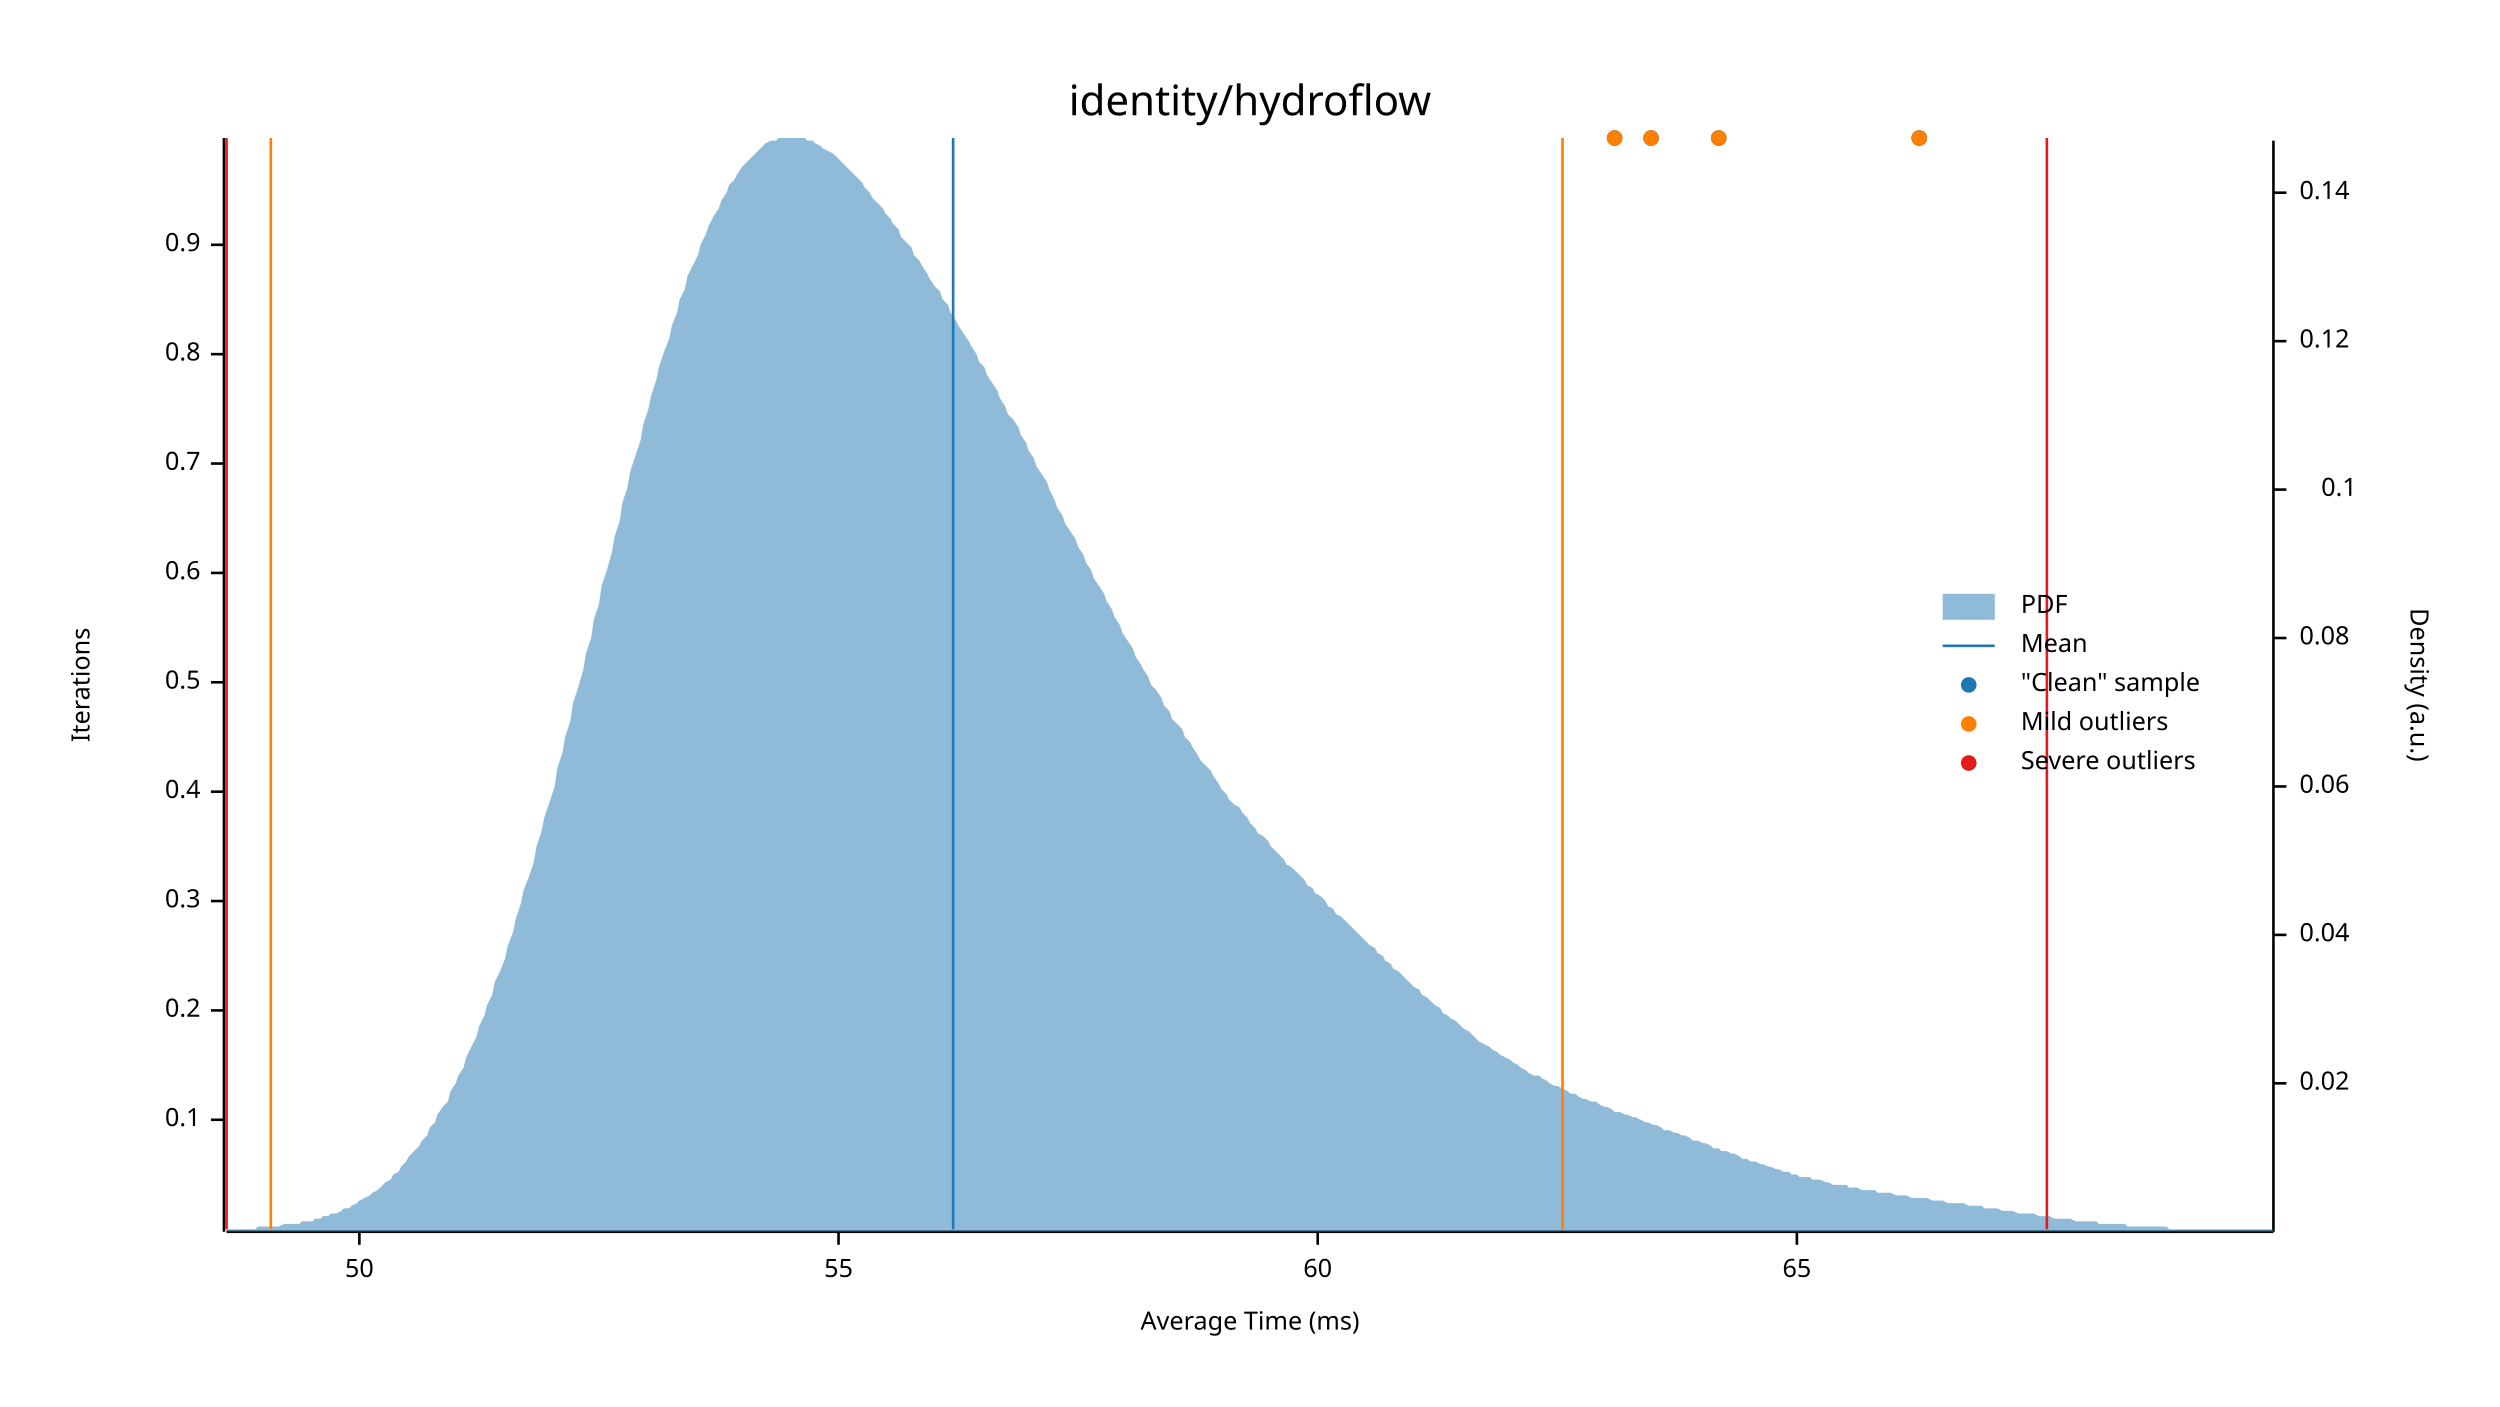
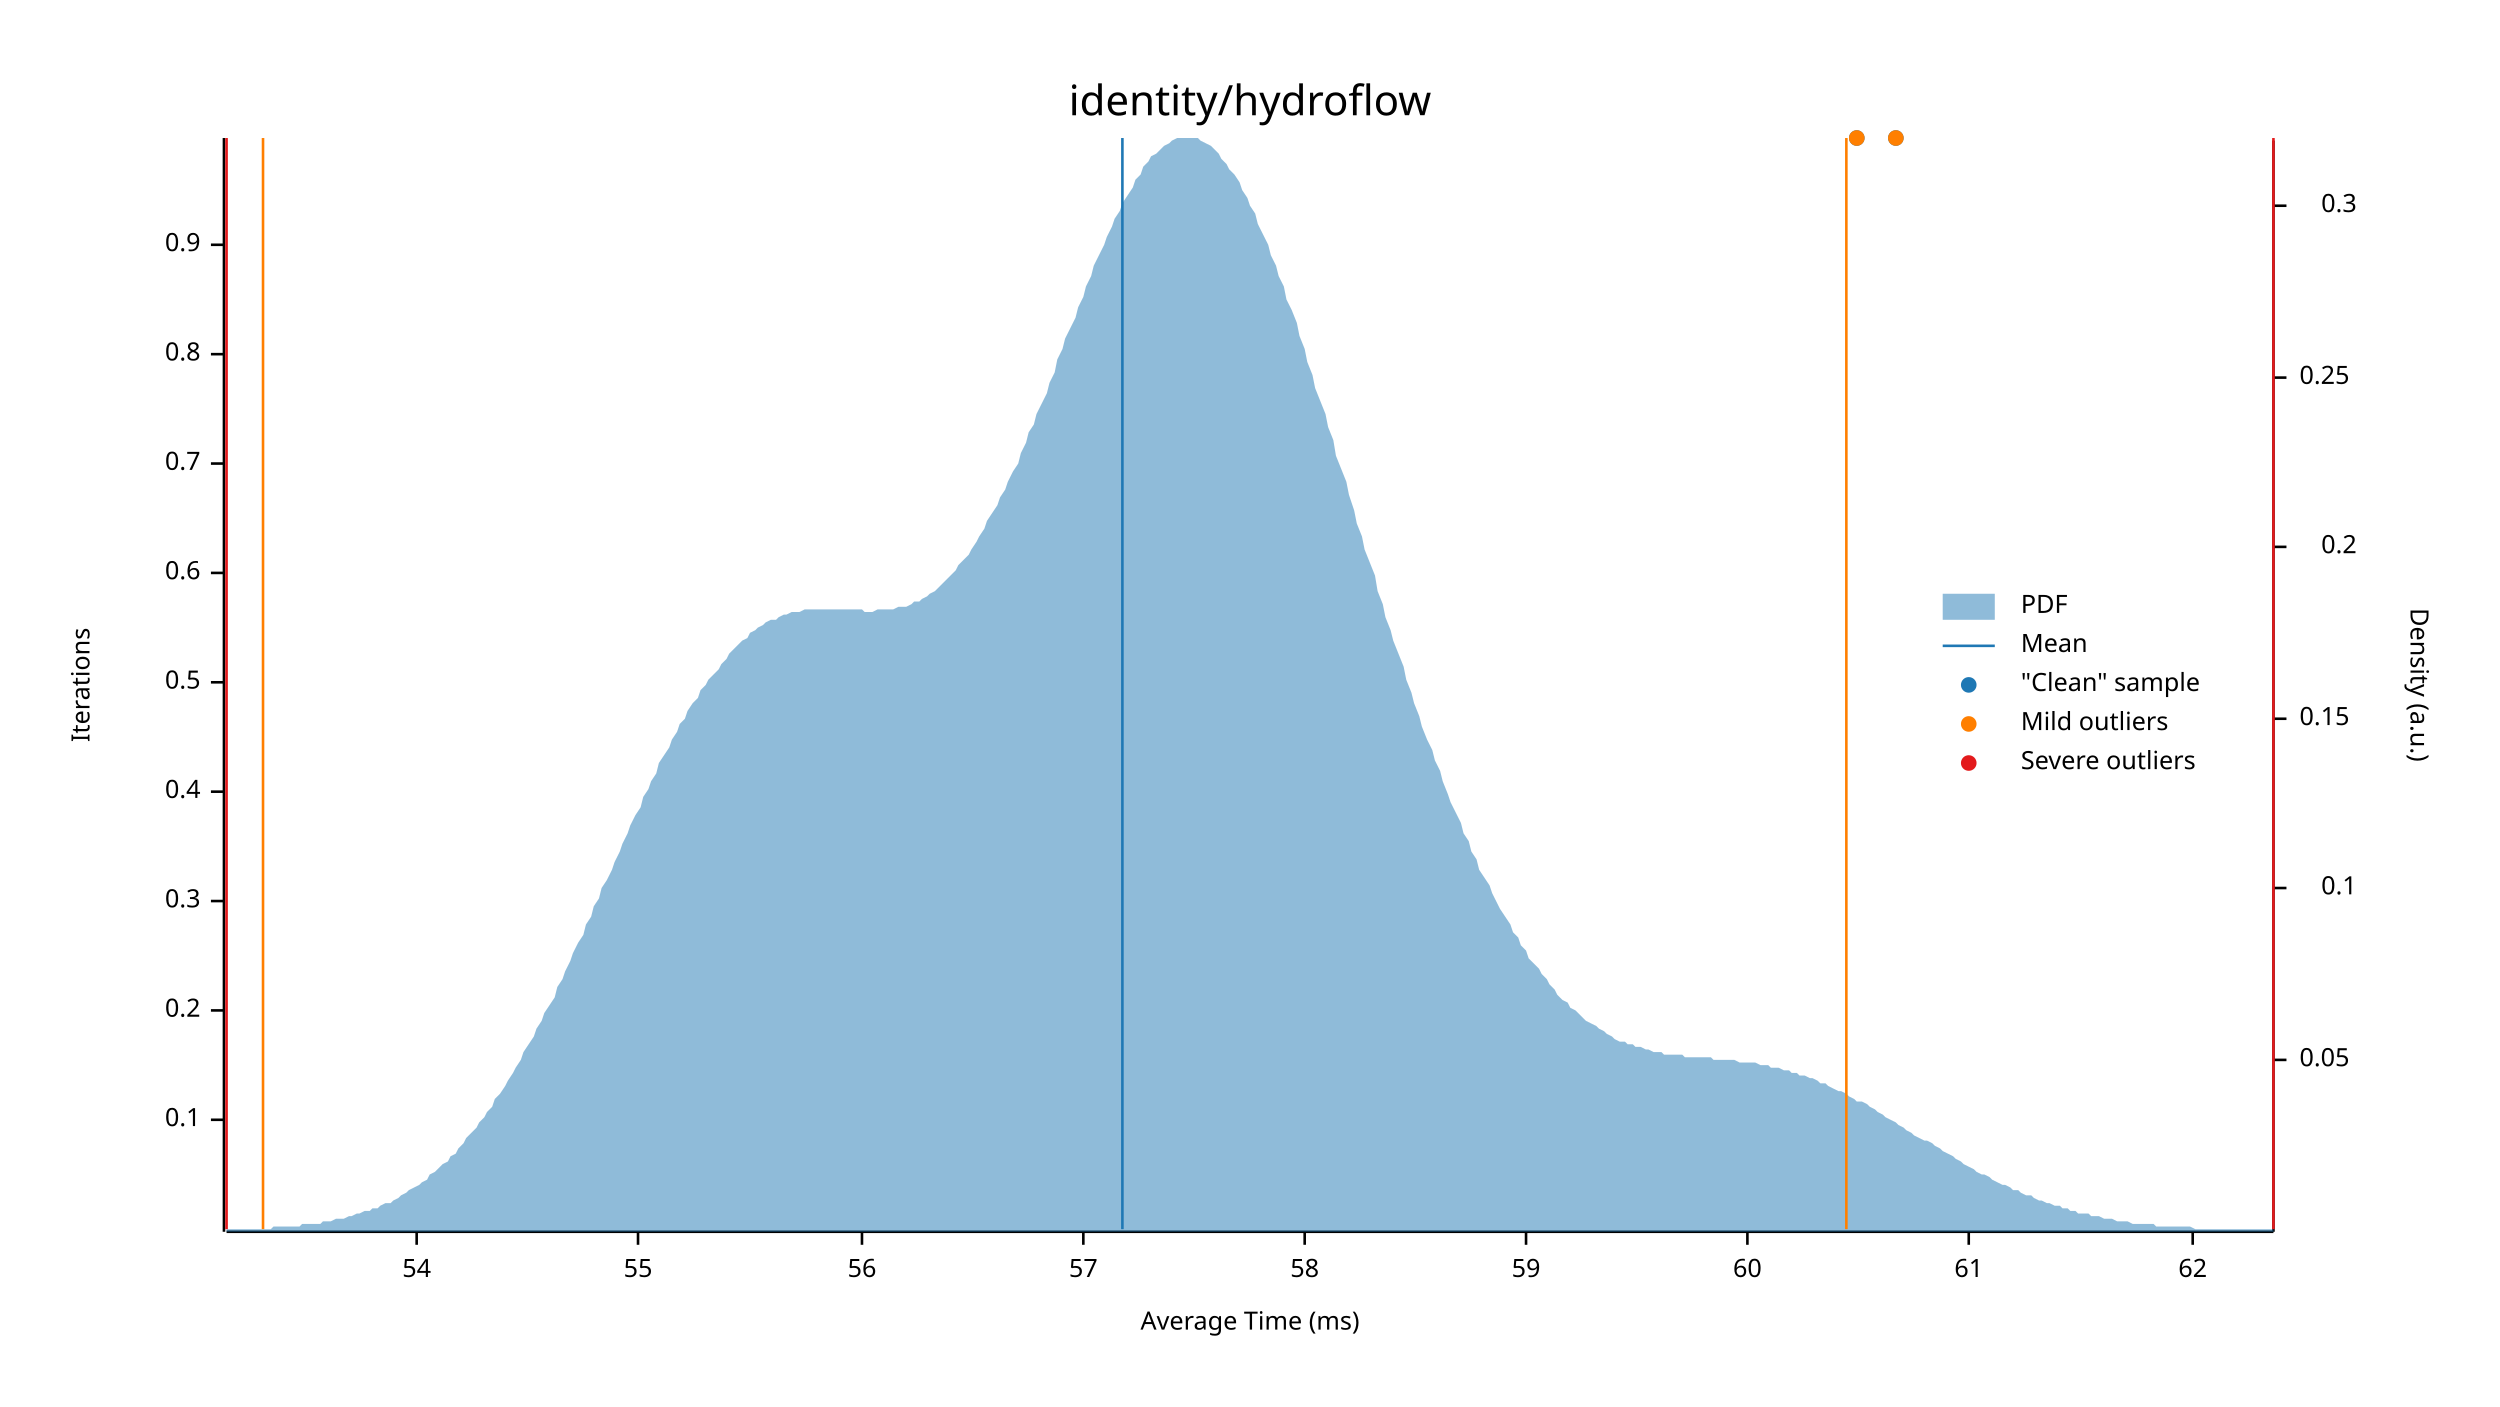
<svg xmlns="http://www.w3.org/2000/svg" width="960" height="540" viewBox="0 0 960 540">
  <text x="480" y="32" dy="0.76em" text-anchor="middle" font-family="sans-serif" font-size="16.129" opacity="1" fill="#000000">
identity/hydroflow
</text>
  <text x="27" y="263" dy="0.76em" text-anchor="middle" font-family="sans-serif" font-size="9.677" opacity="1" fill="#000000" transform="rotate(270, 27, 263)">
Iterations
</text>
  <text x="480" y="513" dy="-0.5ex" text-anchor="middle" font-family="sans-serif" font-size="9.677" opacity="1" fill="#000000">
Average Time (ms)
</text>
  <polyline fill="none" opacity="1" stroke="#000000" stroke-width="1" points="86,53 86,473 " />
  <text x="77" y="430" dy="0.5ex" text-anchor="end" font-family="sans-serif" font-size="9.677" opacity="1" fill="#000000">
0.1
</text>
  <polyline fill="none" opacity="1" stroke="#000000" stroke-width="1" points="81,430 86,430 " />
  <text x="77" y="388" dy="0.5ex" text-anchor="end" font-family="sans-serif" font-size="9.677" opacity="1" fill="#000000">
0.2
</text>
  <polyline fill="none" opacity="1" stroke="#000000" stroke-width="1" points="81,388 86,388 " />
  <text x="77" y="346" dy="0.5ex" text-anchor="end" font-family="sans-serif" font-size="9.677" opacity="1" fill="#000000">
0.3
</text>
  <polyline fill="none" opacity="1" stroke="#000000" stroke-width="1" points="81,346 86,346 " />
  <text x="77" y="304" dy="0.5ex" text-anchor="end" font-family="sans-serif" font-size="9.677" opacity="1" fill="#000000">
0.4
</text>
  <polyline fill="none" opacity="1" stroke="#000000" stroke-width="1" points="81,304 86,304 " />
  <text x="77" y="262" dy="0.5ex" text-anchor="end" font-family="sans-serif" font-size="9.677" opacity="1" fill="#000000">
0.5
</text>
  <polyline fill="none" opacity="1" stroke="#000000" stroke-width="1" points="81,262 86,262 " />
  <text x="77" y="220" dy="0.5ex" text-anchor="end" font-family="sans-serif" font-size="9.677" opacity="1" fill="#000000">
0.6
</text>
  <polyline fill="none" opacity="1" stroke="#000000" stroke-width="1" points="81,220 86,220 " />
  <text x="77" y="178" dy="0.5ex" text-anchor="end" font-family="sans-serif" font-size="9.677" opacity="1" fill="#000000">
0.7
</text>
  <polyline fill="none" opacity="1" stroke="#000000" stroke-width="1" points="81,178 86,178 " />
  <text x="77" y="136" dy="0.5ex" text-anchor="end" font-family="sans-serif" font-size="9.677" opacity="1" fill="#000000">
0.8
</text>
  <polyline fill="none" opacity="1" stroke="#000000" stroke-width="1" points="81,136 86,136 " />
  <text x="77" y="94" dy="0.5ex" text-anchor="end" font-family="sans-serif" font-size="9.677" opacity="1" fill="#000000">
0.9
</text>
  <polyline fill="none" opacity="1" stroke="#000000" stroke-width="1" points="81,94 86,94 " />
  <polyline fill="none" opacity="1" stroke="#000000" stroke-width="1" points="87,473 873,473 " />
-   <text x="138" y="483" dy="0.76em" text-anchor="middle" font-family="sans-serif" font-size="9.677" opacity="1" fill="#000000">
- 50
+   <text x="160" y="483" dy="0.76em" text-anchor="middle" font-family="sans-serif" font-size="9.677" opacity="1" fill="#000000">
+ 54
</text>
-   <polyline fill="none" opacity="1" stroke="#000000" stroke-width="1" points="138,473 138,478 " />
-   <text x="322" y="483" dy="0.76em" text-anchor="middle" font-family="sans-serif" font-size="9.677" opacity="1" fill="#000000">
+   <polyline fill="none" opacity="1" stroke="#000000" stroke-width="1" points="160,473 160,478 " />
+   <text x="245" y="483" dy="0.76em" text-anchor="middle" font-family="sans-serif" font-size="9.677" opacity="1" fill="#000000">
55
</text>
-   <polyline fill="none" opacity="1" stroke="#000000" stroke-width="1" points="322,473 322,478 " />
-   <text x="506" y="483" dy="0.76em" text-anchor="middle" font-family="sans-serif" font-size="9.677" opacity="1" fill="#000000">
+   <polyline fill="none" opacity="1" stroke="#000000" stroke-width="1" points="245,473 245,478 " />
+   <text x="331" y="483" dy="0.76em" text-anchor="middle" font-family="sans-serif" font-size="9.677" opacity="1" fill="#000000">
+ 56
+ </text>
+   <polyline fill="none" opacity="1" stroke="#000000" stroke-width="1" points="331,473 331,478 " />
+   <text x="416" y="483" dy="0.76em" text-anchor="middle" font-family="sans-serif" font-size="9.677" opacity="1" fill="#000000">
+ 57
+ </text>
+   <polyline fill="none" opacity="1" stroke="#000000" stroke-width="1" points="416,473 416,478 " />
+   <text x="501" y="483" dy="0.76em" text-anchor="middle" font-family="sans-serif" font-size="9.677" opacity="1" fill="#000000">
+ 58
+ </text>
+   <polyline fill="none" opacity="1" stroke="#000000" stroke-width="1" points="501,473 501,478 " />
+   <text x="586" y="483" dy="0.76em" text-anchor="middle" font-family="sans-serif" font-size="9.677" opacity="1" fill="#000000">
+ 59
+ </text>
+   <polyline fill="none" opacity="1" stroke="#000000" stroke-width="1" points="586,473 586,478 " />
+   <text x="671" y="483" dy="0.76em" text-anchor="middle" font-family="sans-serif" font-size="9.677" opacity="1" fill="#000000">
60
</text>
-   <polyline fill="none" opacity="1" stroke="#000000" stroke-width="1" points="506,473 506,478 " />
-   <text x="690" y="483" dy="0.76em" text-anchor="middle" font-family="sans-serif" font-size="9.677" opacity="1" fill="#000000">
- 65
+   <polyline fill="none" opacity="1" stroke="#000000" stroke-width="1" points="671,473 671,478 " />
+   <text x="756" y="483" dy="0.76em" text-anchor="middle" font-family="sans-serif" font-size="9.677" opacity="1" fill="#000000">
+ 61
</text>
-   <polyline fill="none" opacity="1" stroke="#000000" stroke-width="1" points="690,473 690,478 " />
+   <polyline fill="none" opacity="1" stroke="#000000" stroke-width="1" points="756,473 756,478 " />
+   <text x="842" y="483" dy="0.76em" text-anchor="middle" font-family="sans-serif" font-size="9.677" opacity="1" fill="#000000">
+ 62
+ </text>
+   <polyline fill="none" opacity="1" stroke="#000000" stroke-width="1" points="842,473 842,478 " />
  <text x="933" y="263" dy="0.76em" text-anchor="middle" font-family="sans-serif" font-size="9.677" opacity="1" fill="#000000" transform="rotate(90, 933, 263)">
Density (a.u.)
</text>
  <polyline fill="none" opacity="1" stroke="#000000" stroke-width="1" points="873,54 873,473 " />
-   <text x="883" y="416" dy="0.5ex" text-anchor="start" font-family="sans-serif" font-size="9.677" opacity="1" fill="#000000">
- 0.02
+   <text x="883" y="407" dy="0.5ex" text-anchor="start" font-family="sans-serif" font-size="9.677" opacity="1" fill="#000000">
+ 0.05
</text>
-   <polyline fill="none" opacity="1" stroke="#000000" stroke-width="1" points="873,416 878,416 " />
-   <text x="883" y="359" dy="0.5ex" text-anchor="start" font-family="sans-serif" font-size="9.677" opacity="1" fill="#000000">
- 0.04
- </text>
-   <polyline fill="none" opacity="1" stroke="#000000" stroke-width="1" points="873,359 878,359 " />
-   <text x="883" y="302" dy="0.5ex" text-anchor="start" font-family="sans-serif" font-size="9.677" opacity="1" fill="#000000">
- 0.06
- </text>
-   <polyline fill="none" opacity="1" stroke="#000000" stroke-width="1" points="873,302 878,302 " />
-   <text x="883" y="245" dy="0.5ex" text-anchor="start" font-family="sans-serif" font-size="9.677" opacity="1" fill="#000000">
- 0.08
- </text>
-   <polyline fill="none" opacity="1" stroke="#000000" stroke-width="1" points="873,245 878,245 " />
-   <text x="905" y="188" dy="0.5ex" text-anchor="end" font-family="sans-serif" font-size="9.677" opacity="1" fill="#000000">
+   <polyline fill="none" opacity="1" stroke="#000000" stroke-width="1" points="873,407 878,407 " />
+   <text x="905" y="341" dy="0.5ex" text-anchor="end" font-family="sans-serif" font-size="9.677" opacity="1" fill="#000000">
0.1
</text>
-   <polyline fill="none" opacity="1" stroke="#000000" stroke-width="1" points="873,188 878,188 " />
-   <text x="883" y="131" dy="0.5ex" text-anchor="start" font-family="sans-serif" font-size="9.677" opacity="1" fill="#000000">
- 0.12
+   <polyline fill="none" opacity="1" stroke="#000000" stroke-width="1" points="873,341 878,341 " />
+   <text x="883" y="276" dy="0.5ex" text-anchor="start" font-family="sans-serif" font-size="9.677" opacity="1" fill="#000000">
+ 0.15
</text>
-   <polyline fill="none" opacity="1" stroke="#000000" stroke-width="1" points="873,131 878,131 " />
-   <text x="883" y="74" dy="0.5ex" text-anchor="start" font-family="sans-serif" font-size="9.677" opacity="1" fill="#000000">
- 0.14
+   <polyline fill="none" opacity="1" stroke="#000000" stroke-width="1" points="873,276 878,276 " />
+   <text x="905" y="210" dy="0.5ex" text-anchor="end" font-family="sans-serif" font-size="9.677" opacity="1" fill="#000000">
+ 0.2
</text>
-   <polyline fill="none" opacity="1" stroke="#000000" stroke-width="1" points="873,74 878,74 " />
-   <polygon opacity="0.5" fill="#1F78B4" points="87,472 88,472 90,472 91,472 93,472 94,472 96,472 98,472 99,471 101,471 102,471 104,471 105,471 107,471 109,470 110,470 112,470 113,470 115,470 116,469 118,469 120,469 121,468 123,468 124,467 126,467 127,466 129,466 131,465 132,464 134,464 135,463 137,462 138,461 140,460 142,459 143,458 145,457 146,456 148,454 150,453 151,451 153,450 154,448 156,446 157,444 159,442 161,440 162,438 164,436 165,433 167,431 168,428 170,425 172,423 173,419 175,416 176,413 178,410 179,406 181,402 183,398 184,394 186,390 187,386 189,382 190,377 192,373 194,368 195,363 197,358 198,353 200,347 201,342 203,337 205,331 206,325 208,319 209,314 211,308 213,302 214,295 216,289 217,283 219,277 220,270 222,264 224,257 225,251 227,245 228,238 230,232 231,225 233,219 235,212 236,206 238,200 239,193 241,187 242,181 244,175 246,169 247,163 249,157 250,152 252,146 253,141 255,135 257,130 258,125 260,120 261,115 263,111 264,106 266,102 268,98 269,94 271,90 272,87 274,83 276,80 277,77 279,74 280,71 282,69 283,67 285,64 287,62 288,61 290,59 291,58 293,56 294,55 296,54 298,54 299,53 301,53 302,53 304,53 305,53 307,53 309,53 310,54 312,54 313,55 315,56 316,57 318,58 320,59 321,60 323,62 324,63 326,65 327,66 329,68 331,70 332,72 334,74 335,76 337,78 339,80 340,82 342,84 343,86 345,88 346,91 348,93 350,95 351,98 353,100 354,102 356,105 357,107 359,110 361,112 362,115 364,117 365,120 367,123 368,125 370,128 372,131 373,133 375,136 376,139 378,141 379,144 381,147 383,150 384,153 386,156 387,159 389,161 391,164 392,167 394,170 395,173 397,176 398,179 400,182 402,185 403,188 405,192 406,195 408,198 409,201 411,204 413,207 414,210 416,213 417,216 419,219 420,222 422,225 424,228 425,231 427,234 428,237 430,240 431,243 433,246 435,249 436,252 438,255 439,257 441,260 442,263 444,265 446,268 447,271 449,273 450,276 452,278 454,280 455,283 457,285 458,287 460,290 461,292 463,294 465,296 466,298 468,301 469,303 471,305 472,307 474,309 476,310 477,312 479,314 480,316 482,318 483,320 485,321 487,323 488,325 490,327 491,328 493,330 494,332 496,333 498,335 499,336 501,338 502,340 504,341 505,343 507,344 509,346 510,348 512,349 513,351 515,352 517,354 518,355 520,357 521,358 523,360 524,361 526,363 528,364 529,366 531,367 532,369 534,370 535,372 537,373 539,375 540,376 542,378 543,379 545,380 546,382 548,383 550,385 551,386 553,387 554,389 556,390 557,391 559,392 561,394 562,395 564,396 565,397 567,399 568,400 570,401 572,402 573,403 575,404 576,405 578,406 580,407 581,408 583,409 584,410 586,411 587,412 589,413 591,413 592,414 594,415 595,416 597,417 598,417 600,418 602,419 603,420 605,420 606,421 608,422 609,422 611,423 613,423 614,424 616,425 617,425 619,426 620,427 622,427 624,428 625,428 627,429 628,429 630,430 632,431 633,431 635,432 636,432 638,433 639,434 641,434 643,435 644,435 646,436 647,436 649,437 650,438 652,438 654,439 655,439 657,440 658,441 660,441 661,442 663,442 665,443 666,443 668,444 669,445 671,445 672,446 674,446 676,447 677,447 679,448 680,448 682,449 683,449 685,450 687,450 688,451 690,451 691,452 693,452 695,452 696,453 698,453 699,453 701,454 702,454 704,455 706,455 707,455 709,455 710,456 712,456 713,456 715,457 717,457 718,457 720,457 721,458 723,458 724,458 726,458 728,459 729,459 731,459 732,459 734,460 735,460 737,460 739,460 740,460 742,461 743,461 745,461 746,461 748,462 750,462 751,462 753,462 754,462 756,463 758,463 759,463 761,463 762,464 764,464 765,464 767,464 769,465 770,465 772,465 773,465 775,466 776,466 778,466 780,466 781,466 783,467 784,467 786,467 787,467 789,468 791,468 792,468 794,468 795,468 797,469 798,469 800,469 802,469 803,469 805,469 806,470 808,470 809,470 811,470 813,470 814,470 816,470 817,471 819,471 821,471 822,471 824,471 825,471 827,471 828,471 830,471 832,471 833,472 835,472 836,472 838,472 839,472 841,472 843,472 844,472 846,472 847,472 849,472 850,472 852,472 854,472 855,472 857,472 858,472 860,472 861,472 863,472 865,472 866,472 868,472 869,472 871,472 873,472 873,473 87,473 " />
-   <polyline fill="none" opacity="1" stroke="#1F78B4" stroke-width="1" points="366,472 366,53 " />
-   <polyline fill="none" opacity="1" stroke="#FF7F00" stroke-width="1" points="104,472 104,53 " />
-   <polyline fill="none" opacity="1" stroke="#FF7F00" stroke-width="1" points="600,472 600,53 " />
+   <polyline fill="none" opacity="1" stroke="#000000" stroke-width="1" points="873,210 878,210 " />
+   <text x="883" y="145" dy="0.5ex" text-anchor="start" font-family="sans-serif" font-size="9.677" opacity="1" fill="#000000">
+ 0.25
+ </text>
+   <polyline fill="none" opacity="1" stroke="#000000" stroke-width="1" points="873,145 878,145 " />
+   <text x="905" y="79" dy="0.5ex" text-anchor="end" font-family="sans-serif" font-size="9.677" opacity="1" fill="#000000">
+ 0.3
+ </text>
+   <polyline fill="none" opacity="1" stroke="#000000" stroke-width="1" points="873,79 878,79 " />
+   <polygon opacity="0.5" fill="#1F78B4" points="87,472 88,472 90,472 91,472 93,472 94,472 96,472 98,472 99,472 101,472 102,472 104,472 105,471 107,471 109,471 110,471 112,471 113,471 115,471 116,470 118,470 120,470 121,470 123,470 124,469 126,469 127,469 129,468 131,468 132,468 134,467 135,467 137,466 138,466 140,465 142,465 143,464 145,464 146,463 148,462 150,462 151,461 153,460 154,459 156,458 157,457 159,456 161,455 162,454 164,453 165,451 167,450 168,449 170,447 172,446 173,444 175,443 176,441 178,439 179,437 181,435 183,433 184,431 186,429 187,427 189,425 190,422 192,420 194,417 195,415 197,412 198,410 200,407 201,404 203,401 205,398 206,395 208,392 209,389 211,386 213,383 214,379 216,376 217,373 219,369 220,366 222,362 224,359 225,355 227,352 228,348 230,345 231,341 233,338 235,334 236,331 238,327 239,324 241,320 242,317 244,313 246,310 247,306 249,303 250,300 252,297 253,293 255,290 257,287 258,284 260,281 261,278 263,276 264,273 266,270 268,268 269,265 271,263 272,261 274,259 276,257 277,255 279,253 280,251 282,249 283,248 285,246 287,245 288,243 290,242 291,241 293,240 294,239 296,238 298,238 299,237 301,236 302,236 304,235 305,235 307,235 309,234 310,234 312,234 313,234 315,234 316,234 318,234 320,234 321,234 323,234 324,234 326,234 327,234 329,234 331,234 332,235 334,235 335,235 337,234 339,234 340,234 342,234 343,234 345,233 346,233 348,233 350,232 351,231 353,231 354,230 356,229 357,228 359,227 361,225 362,224 364,222 365,221 367,219 368,217 370,215 372,213 373,211 375,208 376,206 378,203 379,200 381,197 383,194 384,191 386,188 387,185 389,181 391,178 392,174 394,170 395,166 397,163 398,159 400,155 402,151 403,147 405,143 406,138 408,134 409,130 411,126 413,122 414,118 416,114 417,110 419,106 420,102 422,98 424,94 425,91 427,87 428,84 430,81 431,78 433,75 435,72 436,69 438,67 439,64 441,62 442,60 444,59 446,57 447,56 449,55 450,54 452,53 454,53 455,53 457,53 458,53 460,53 461,54 463,55 465,56 466,57 468,59 469,61 471,63 472,65 474,67 476,70 477,73 479,76 480,79 482,82 483,86 485,90 487,94 488,98 490,102 491,106 493,110 494,115 496,119 498,124 499,129 501,134 502,139 504,144 505,149 507,154 509,159 510,164 512,169 513,175 515,180 517,185 518,190 520,196 521,201 523,206 524,211 526,216 528,221 529,227 531,232 532,237 534,242 535,246 537,251 539,256 540,261 542,266 543,270 545,275 546,279 548,284 550,288 551,292 553,296 554,300 556,305 557,308 559,312 561,316 562,320 564,323 565,327 567,330 568,334 570,337 572,340 573,343 575,347 576,349 578,352 580,355 581,358 583,360 584,363 586,365 587,368 589,370 591,372 592,374 594,376 595,378 597,380 598,382 600,384 602,385 603,387 605,388 606,389 608,391 609,392 611,393 613,394 614,395 616,396 617,397 619,398 620,399 622,400 624,400 625,401 627,401 628,402 630,402 632,403 633,403 635,404 636,404 638,404 639,405 641,405 643,405 644,405 646,405 647,406 649,406 650,406 652,406 654,406 655,406 657,406 658,407 660,407 661,407 663,407 665,407 666,407 668,408 669,408 671,408 672,408 674,408 676,409 677,409 679,409 680,410 682,410 683,410 685,411 687,411 688,412 690,412 691,413 693,413 695,414 696,414 698,415 699,416 701,416 702,417 704,418 706,419 707,419 709,420 710,421 712,422 713,423 715,423 717,424 718,425 720,426 721,427 723,428 724,429 726,430 728,431 729,432 731,433 732,434 734,435 735,436 737,437 739,438 740,438 742,439 743,440 745,441 746,442 748,443 750,444 751,445 753,446 754,447 756,448 758,449 759,450 761,451 762,451 764,452 765,453 767,454 769,455 770,455 772,456 773,457 775,457 776,458 778,459 780,459 781,460 783,461 784,461 786,462 787,462 789,463 791,463 792,464 794,464 795,465 797,465 798,466 800,466 802,466 803,467 805,467 806,467 808,468 809,468 811,468 813,469 814,469 816,469 817,469 819,470 821,470 822,470 824,470 825,470 827,470 828,471 830,471 832,471 833,471 835,471 836,471 838,471 839,471 841,471 843,472 844,472 846,472 847,472 849,472 850,472 852,472 854,472 855,472 857,472 858,472 860,472 861,472 863,472 865,472 866,472 868,472 869,472 871,472 873,472 873,473 87,473 " />
+   <polyline fill="none" opacity="1" stroke="#1F78B4" stroke-width="1" points="431,472 431,53 " />
+   <polyline fill="none" opacity="1" stroke="#FF7F00" stroke-width="1" points="101,472 101,53 " />
+   <polyline fill="none" opacity="1" stroke="#FF7F00" stroke-width="1" points="709,472 709,53 " />
  <polyline fill="none" opacity="1" stroke="#E31A1C" stroke-width="1" points="87,472 87,53 " />
-   <polyline fill="none" opacity="1" stroke="#E31A1C" stroke-width="1" points="786,472 786,53 " />
-   <circle cx="737" cy="53" r="3" opacity="1" fill="#1F78B4" stroke="none" stroke-width="1" />
-   <circle cx="660" cy="53" r="3" opacity="1" fill="#1F78B4" stroke="none" stroke-width="1" />
-   <circle cx="634" cy="53" r="3" opacity="1" fill="#1F78B4" stroke="none" stroke-width="1" />
-   <circle cx="620" cy="53" r="3" opacity="1" fill="#1F78B4" stroke="none" stroke-width="1" />
-   <circle cx="737" cy="53" r="3" opacity="1" fill="#FF7F00" stroke="none" stroke-width="1" />
-   <circle cx="660" cy="53" r="3" opacity="1" fill="#FF7F00" stroke="none" stroke-width="1" />
-   <circle cx="634" cy="53" r="3" opacity="1" fill="#FF7F00" stroke="none" stroke-width="1" />
-   <circle cx="620" cy="53" r="3" opacity="1" fill="#FF7F00" stroke="none" stroke-width="1" />
+   <polyline fill="none" opacity="1" stroke="#E31A1C" stroke-width="1" points="873,472 873,53 " />
+   <circle cx="713" cy="53" r="3" opacity="1" fill="#1F78B4" stroke="none" stroke-width="1" />
+   <circle cx="728" cy="53" r="3" opacity="1" fill="#1F78B4" stroke="none" stroke-width="1" />
+   <circle cx="713" cy="53" r="3" opacity="1" fill="#FF7F00" stroke="none" stroke-width="1" />
+   <circle cx="728" cy="53" r="3" opacity="1" fill="#FF7F00" stroke="none" stroke-width="1" />
  <text x="776" y="228" dy="0.76em" text-anchor="start" font-family="sans-serif" font-size="9.677" opacity="1" fill="#000000">
PDF
</text>
  <text x="776" y="243" dy="0.76em" text-anchor="start" font-family="sans-serif" font-size="9.677" opacity="1" fill="#000000">
Mean
</text>
  <text x="776" y="258" dy="0.76em" text-anchor="start" font-family="sans-serif" font-size="9.677" opacity="1" fill="#000000">
"Clean" sample
</text>
  <text x="776" y="273" dy="0.76em" text-anchor="start" font-family="sans-serif" font-size="9.677" opacity="1" fill="#000000">
Mild outliers
</text>
  <text x="776" y="288" dy="0.76em" text-anchor="start" font-family="sans-serif" font-size="9.677" opacity="1" fill="#000000">
Severe outliers
</text>
  <rect x="746" y="228" width="20" height="10" opacity="0.5" fill="#1F78B4" stroke="none" />
  <polyline fill="none" opacity="1" stroke="#1F78B4" stroke-width="1" points="746,248 766,248 " />
  <circle cx="756" cy="263" r="3" opacity="1" fill="#1F78B4" stroke="none" stroke-width="1" />
  <circle cx="756" cy="278" r="3" opacity="1" fill="#FF7F00" stroke="none" stroke-width="1" />
  <circle cx="756" cy="293" r="3" opacity="1" fill="#E31A1C" stroke="none" stroke-width="1" />
</svg>
